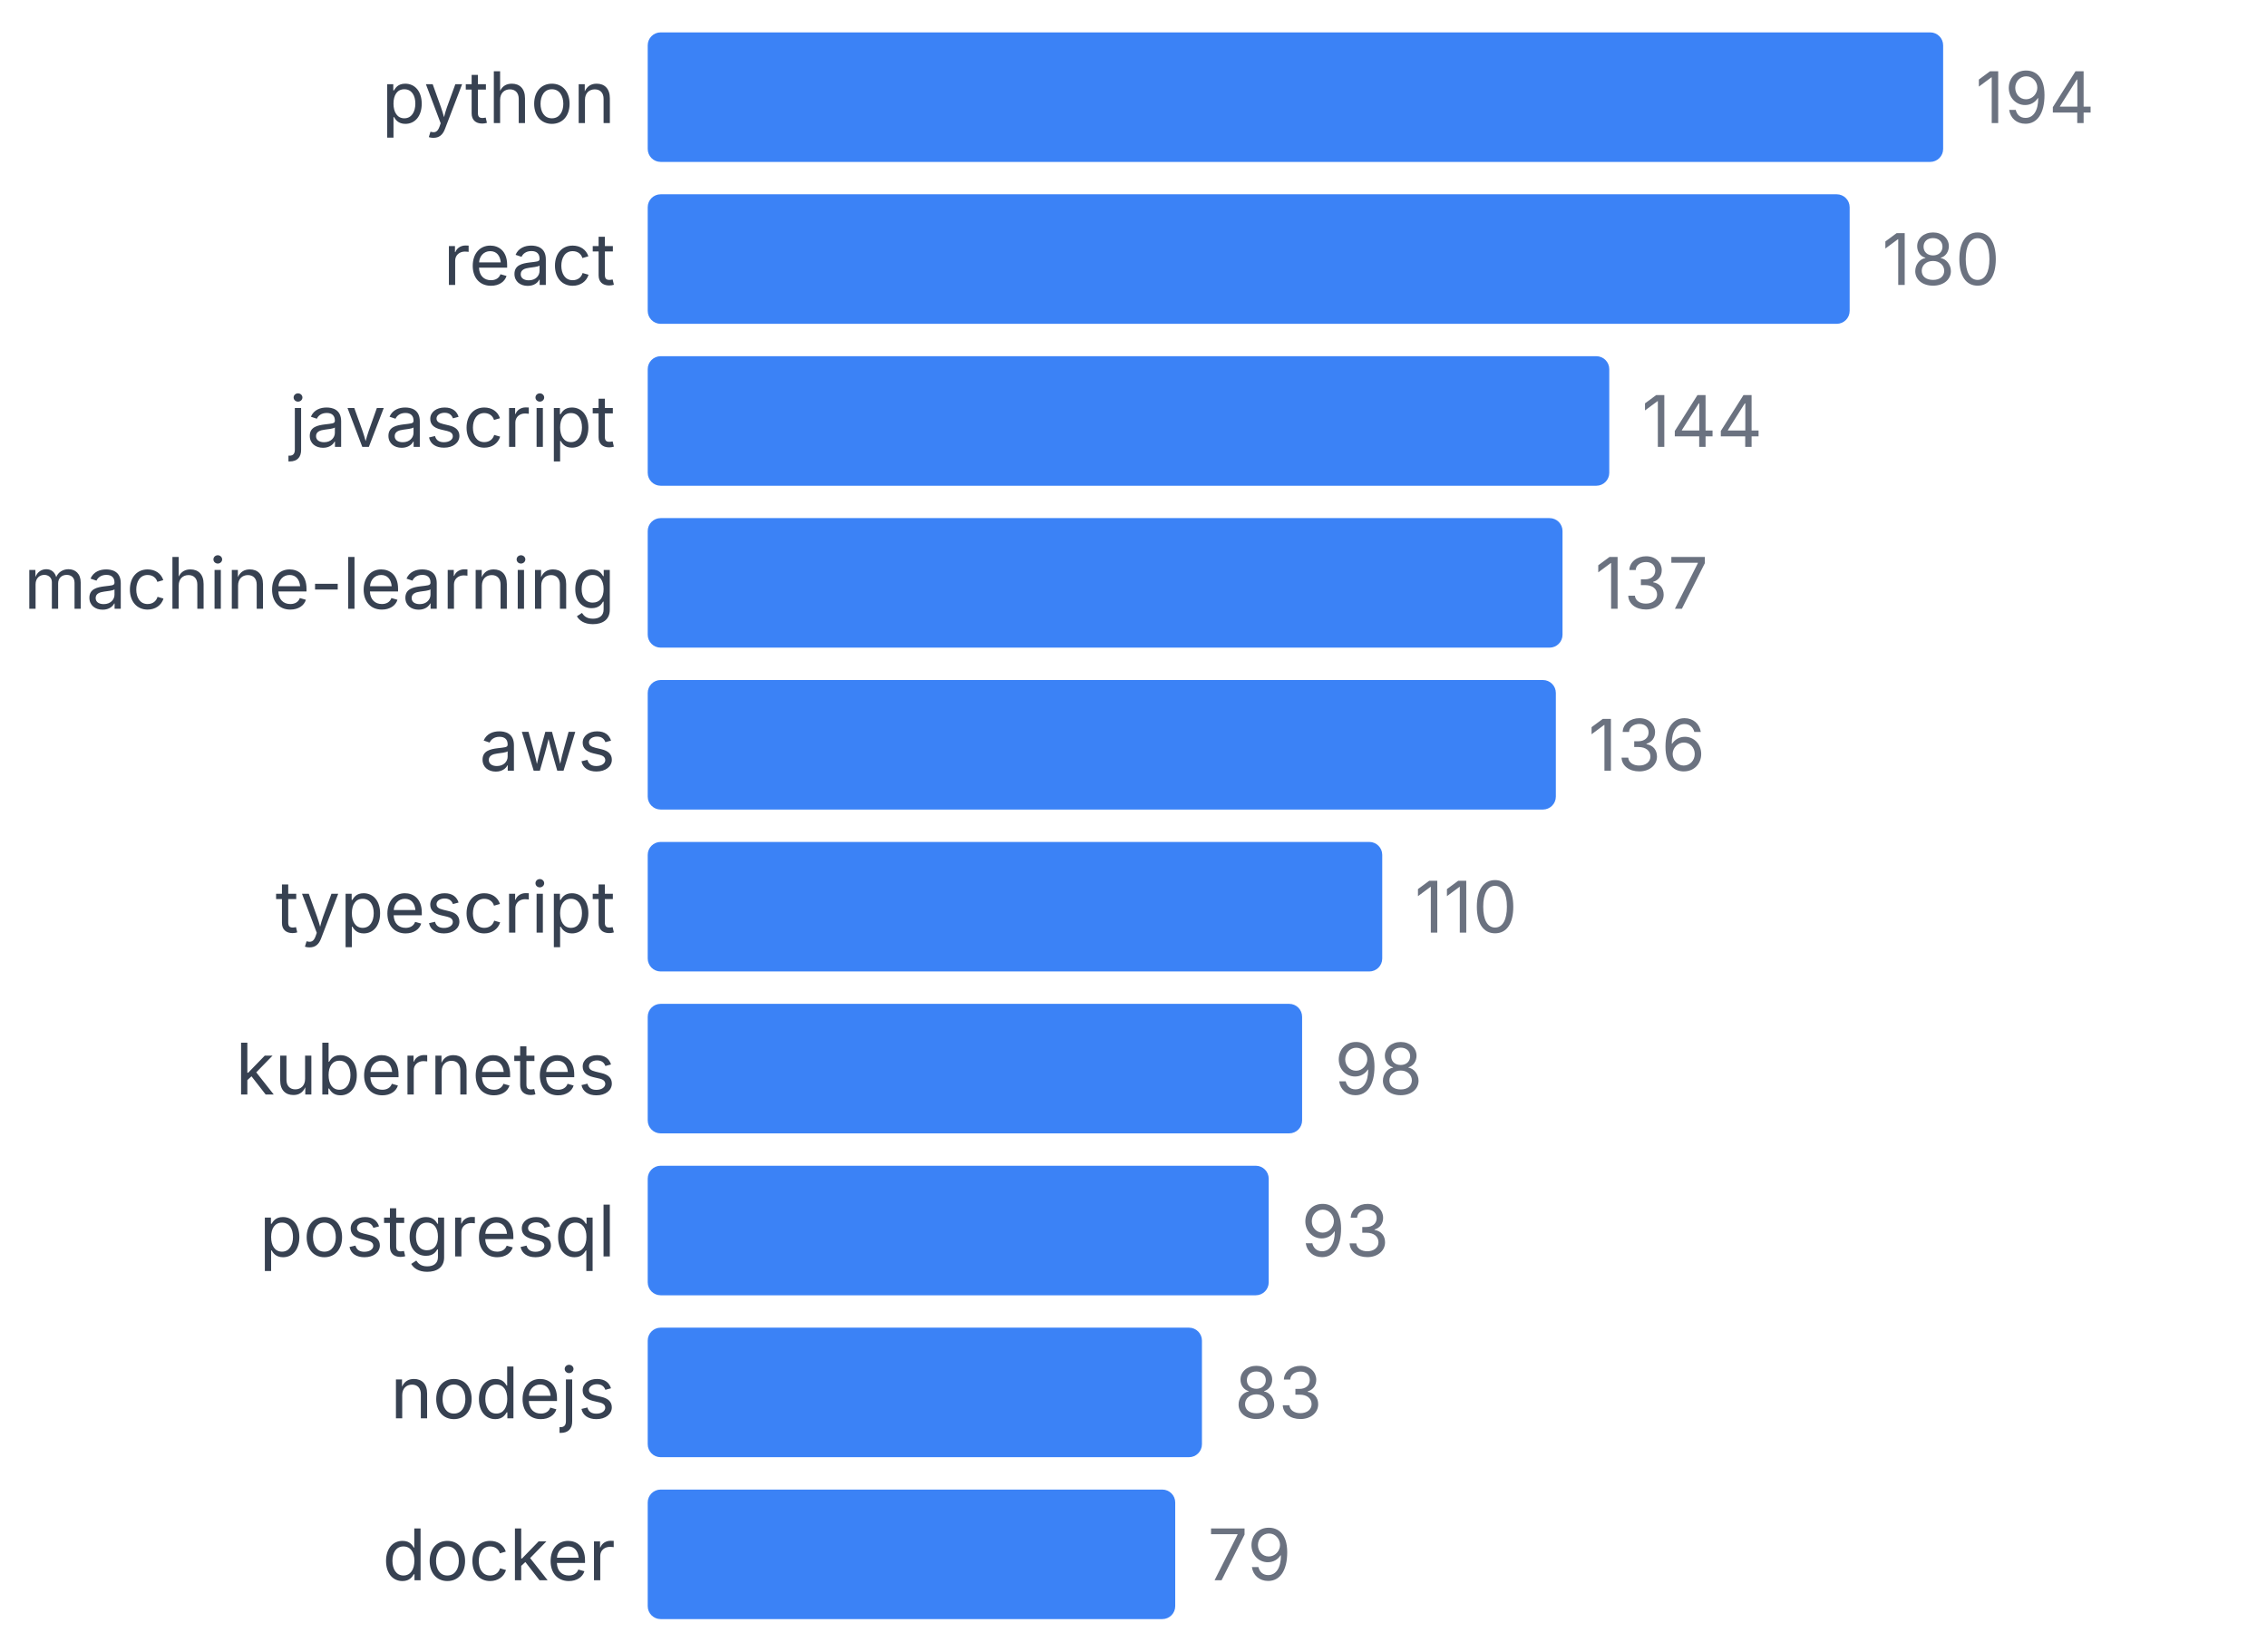
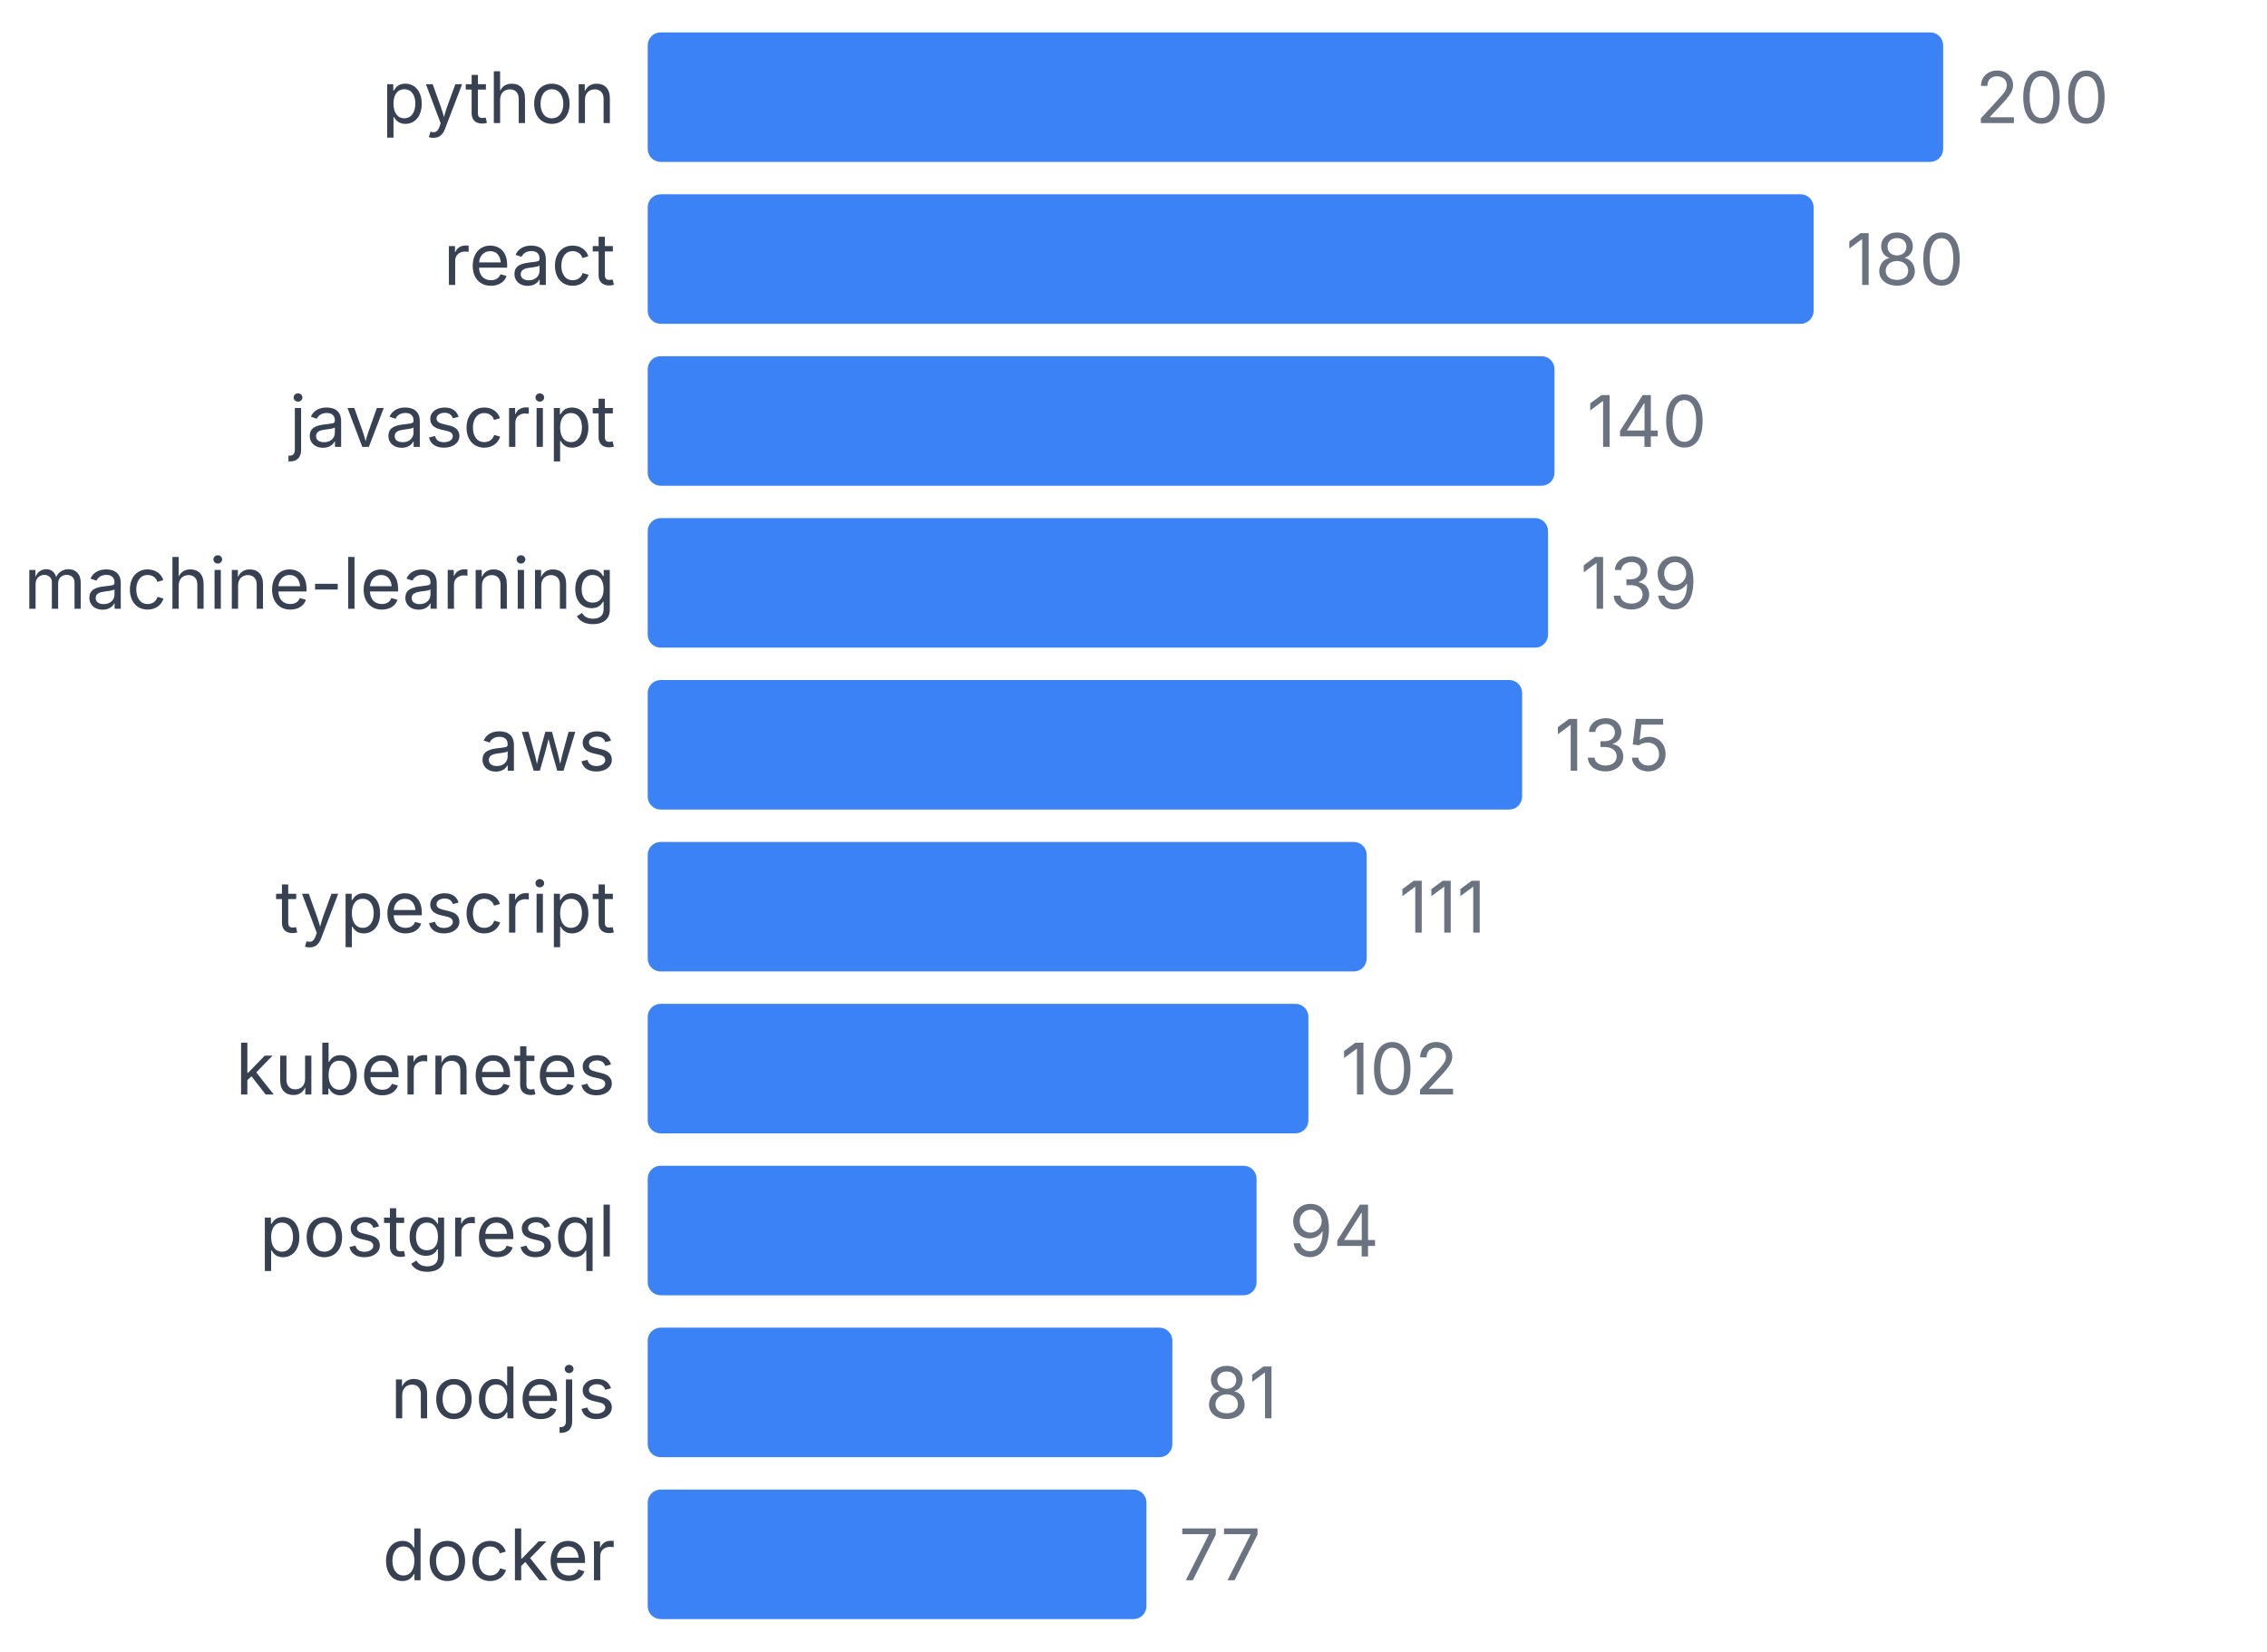
<svg xmlns="http://www.w3.org/2000/svg" width="350" height="255" viewBox="0 0 350 255">
  <style>
    text { font-family: system-ui, -apple-system, sans-serif; }
  </style>
  <text x="95" y="19" text-anchor="end" font-size="11" fill="#374151">python</text>
  <rect x="100" y="5" width="200" height="20" fill="#3b82f6" rx="2" />
-   <text x="305" y="19" font-size="11" fill="#6b7280">194</text>
+   <text x="305" y="19" font-size="11" fill="#6b7280">200</text>
  <text x="95" y="44" text-anchor="end" font-size="11" fill="#374151">react</text>
-   <rect x="100" y="30" width="185.567" height="20" fill="#3b82f6" rx="2" />
-   <text x="290.567" y="44" font-size="11" fill="#6b7280">180</text>
+   <rect x="100" y="30" width="180" height="20" fill="#3b82f6" rx="2" />
+   <text x="285" y="44" font-size="11" fill="#6b7280">180</text>
  <text x="95" y="69" text-anchor="end" font-size="11" fill="#374151">javascript</text>
-   <rect x="100" y="55" width="148.454" height="20" fill="#3b82f6" rx="2" />
-   <text x="253.454" y="69" font-size="11" fill="#6b7280">144</text>
+   <rect x="100" y="55" width="140" height="20" fill="#3b82f6" rx="2" />
+   <text x="245" y="69" font-size="11" fill="#6b7280">140</text>
  <text x="95" y="94" text-anchor="end" font-size="11" fill="#374151">machine-learning</text>
-   <rect x="100" y="80" width="141.237" height="20" fill="#3b82f6" rx="2" />
-   <text x="246.237" y="94" font-size="11" fill="#6b7280">137</text>
+   <rect x="100" y="80" width="139" height="20" fill="#3b82f6" rx="2" />
+   <text x="244" y="94" font-size="11" fill="#6b7280">139</text>
  <text x="95" y="119" text-anchor="end" font-size="11" fill="#374151">aws</text>
-   <rect x="100" y="105" width="140.206" height="20" fill="#3b82f6" rx="2" />
-   <text x="245.206" y="119" font-size="11" fill="#6b7280">136</text>
+   <rect x="100" y="105" width="135" height="20" fill="#3b82f6" rx="2" />
+   <text x="240" y="119" font-size="11" fill="#6b7280">135</text>
  <text x="95" y="144" text-anchor="end" font-size="11" fill="#374151">typescript</text>
-   <rect x="100" y="130" width="113.402" height="20" fill="#3b82f6" rx="2" />
-   <text x="218.402" y="144" font-size="11" fill="#6b7280">110</text>
+   <rect x="100" y="130" width="111" height="20" fill="#3b82f6" rx="2" />
+   <text x="216" y="144" font-size="11" fill="#6b7280">111</text>
  <text x="95" y="169" text-anchor="end" font-size="11" fill="#374151">kubernetes</text>
-   <rect x="100" y="155" width="101.031" height="20" fill="#3b82f6" rx="2" />
-   <text x="206.031" y="169" font-size="11" fill="#6b7280">98</text>
+   <rect x="100" y="155" width="102" height="20" fill="#3b82f6" rx="2" />
+   <text x="207" y="169" font-size="11" fill="#6b7280">102</text>
  <text x="95" y="194" text-anchor="end" font-size="11" fill="#374151">postgresql</text>
-   <rect x="100" y="180" width="95.876" height="20" fill="#3b82f6" rx="2" />
-   <text x="200.876" y="194" font-size="11" fill="#6b7280">93</text>
+   <rect x="100" y="180" width="94" height="20" fill="#3b82f6" rx="2" />
+   <text x="199" y="194" font-size="11" fill="#6b7280">94</text>
  <text x="95" y="219" text-anchor="end" font-size="11" fill="#374151">nodejs</text>
-   <rect x="100" y="205" width="85.567" height="20" fill="#3b82f6" rx="2" />
-   <text x="190.567" y="219" font-size="11" fill="#6b7280">83</text>
+   <rect x="100" y="205" width="81" height="20" fill="#3b82f6" rx="2" />
+   <text x="186" y="219" font-size="11" fill="#6b7280">81</text>
  <text x="95" y="244" text-anchor="end" font-size="11" fill="#374151">docker</text>
-   <rect x="100" y="230" width="81.443" height="20" fill="#3b82f6" rx="2" />
-   <text x="186.443" y="244" font-size="11" fill="#6b7280">79</text>
+   <rect x="100" y="230" width="77" height="20" fill="#3b82f6" rx="2" />
+   <text x="182" y="244" font-size="11" fill="#6b7280">77</text>
</svg>
